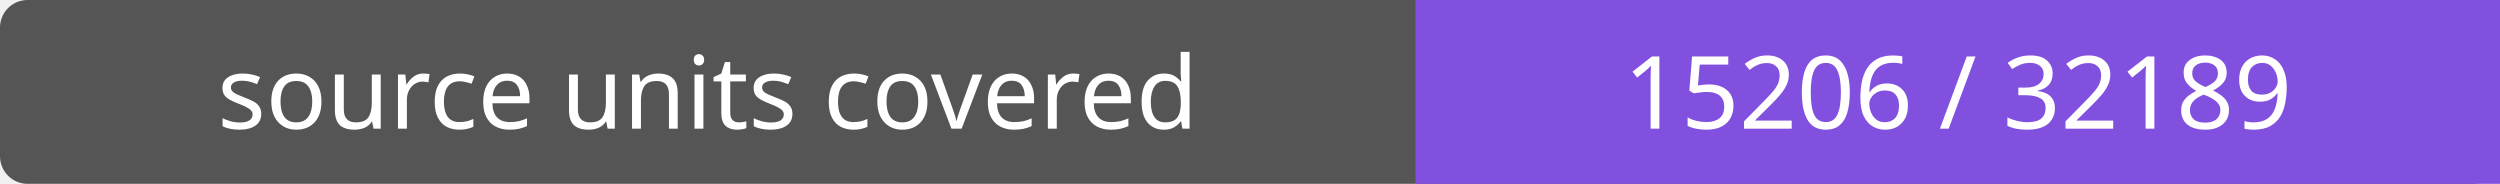
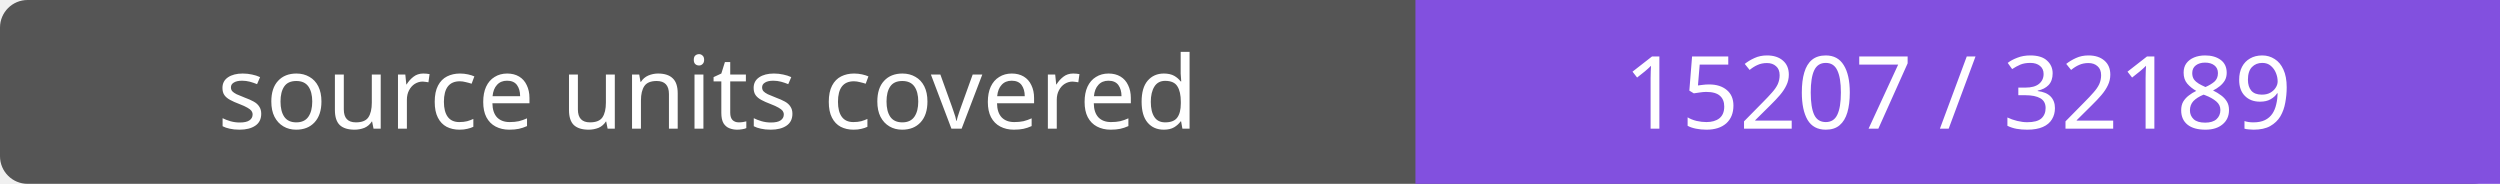
- <svg xmlns="http://www.w3.org/2000/svg" width="272" height="20" role="img" aria-label="source units covered: 15206 / 32189">
+ <svg xmlns="http://www.w3.org/2000/svg" width="272" height="20" role="img" aria-label="source units covered: 15207 / 32189">
  <rect width="272" height="20" rx="3" fill="#555" />
  <path fill="#8250df" d="M154 0h118v20H154z" />
  <g fill="#fff" text-anchor="middle" font-family="Verdana,sans-serif" font-size="11">
    <text x="77.0" y="14">source units covered</text>
-     <text x="213.0" y="14">15206 / 32189</text>
+     <text x="213.0" y="14">15207 / 32189</text>
  </g>
</svg>
